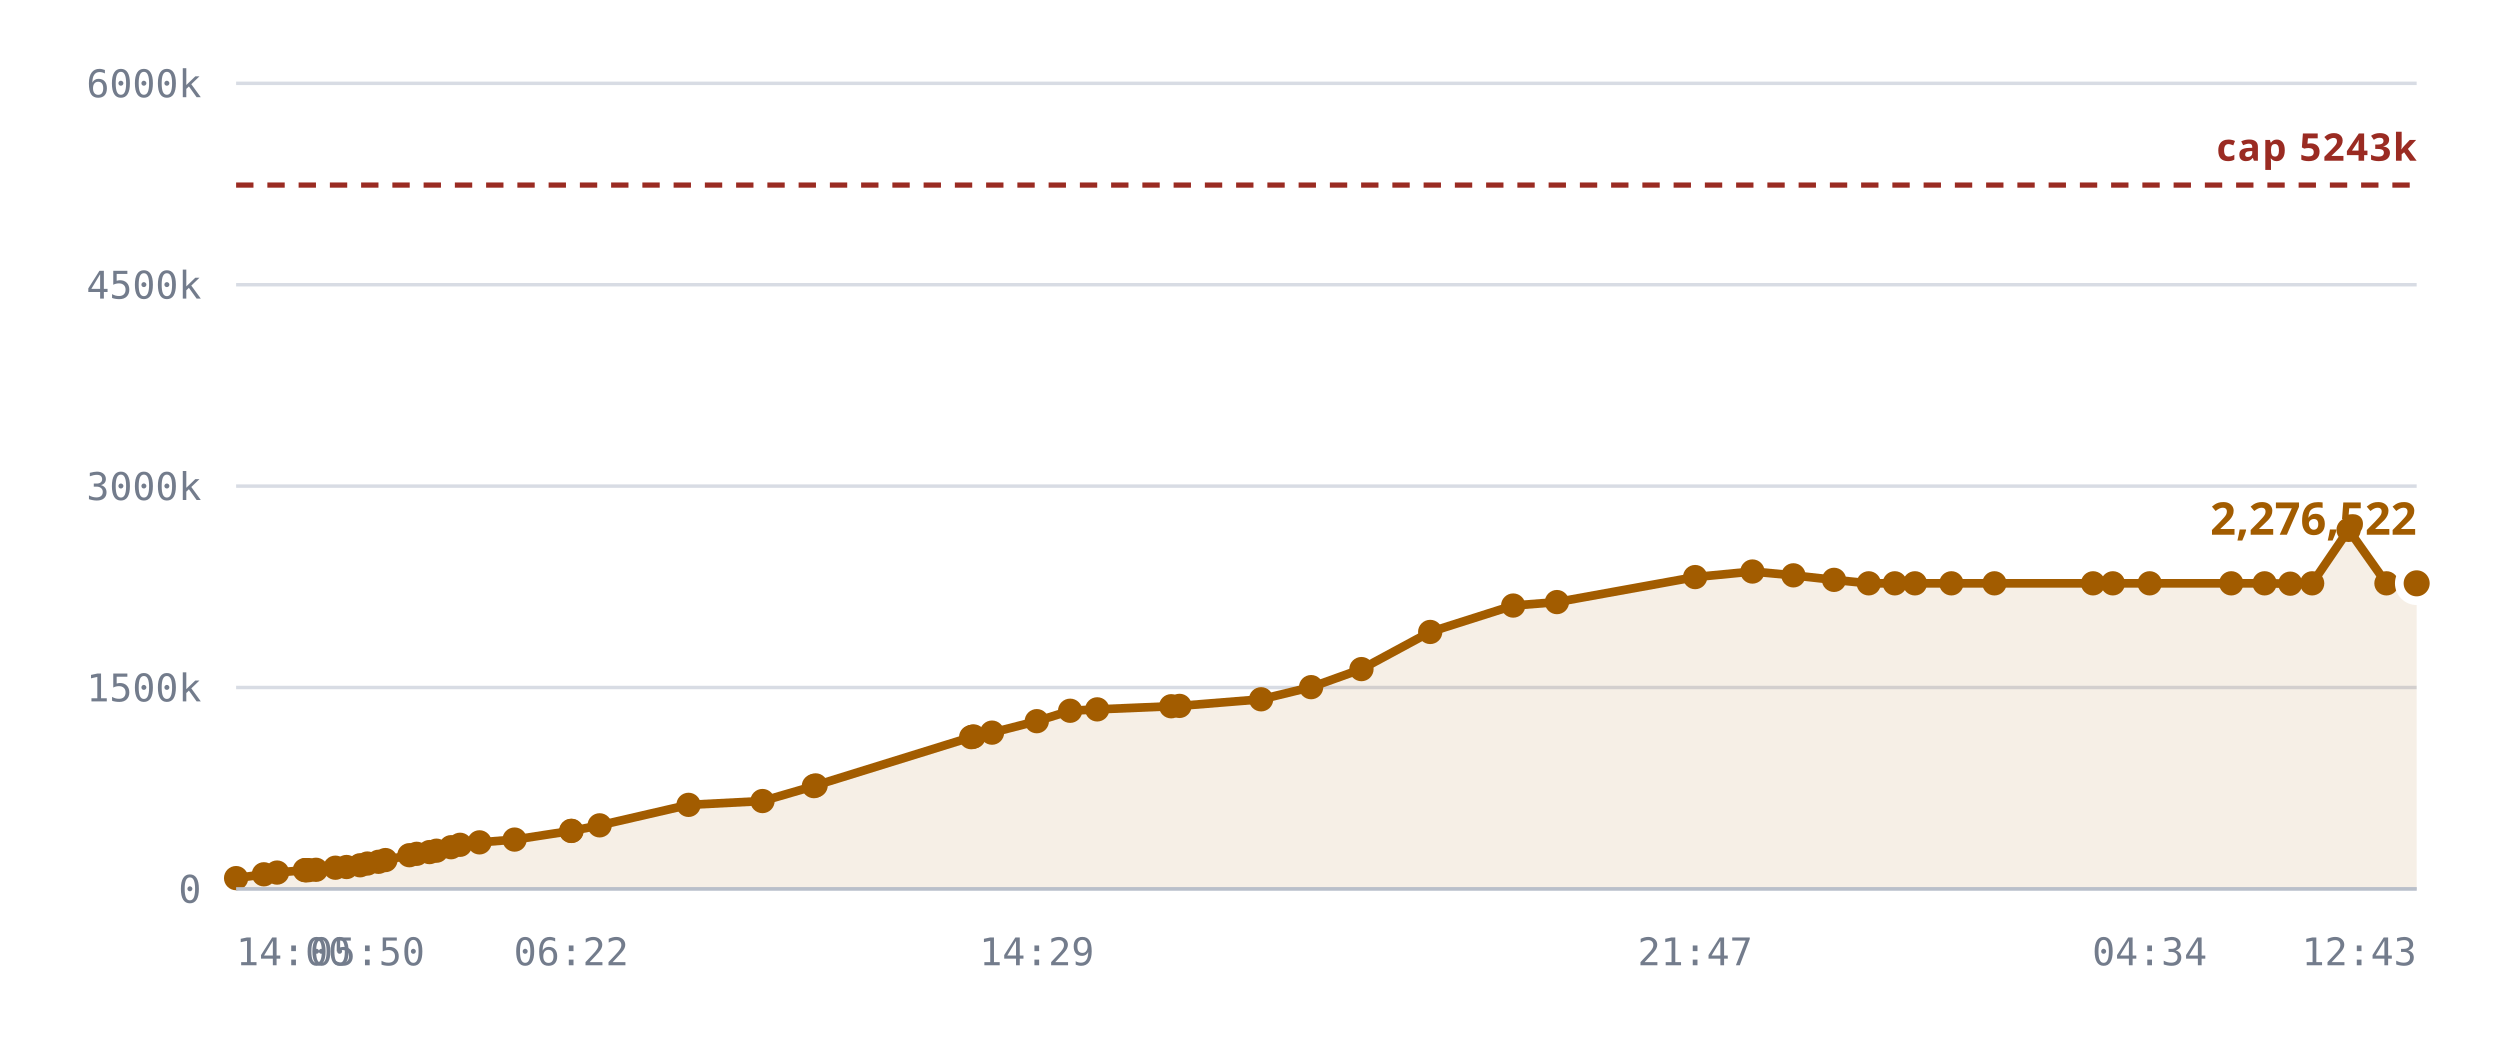
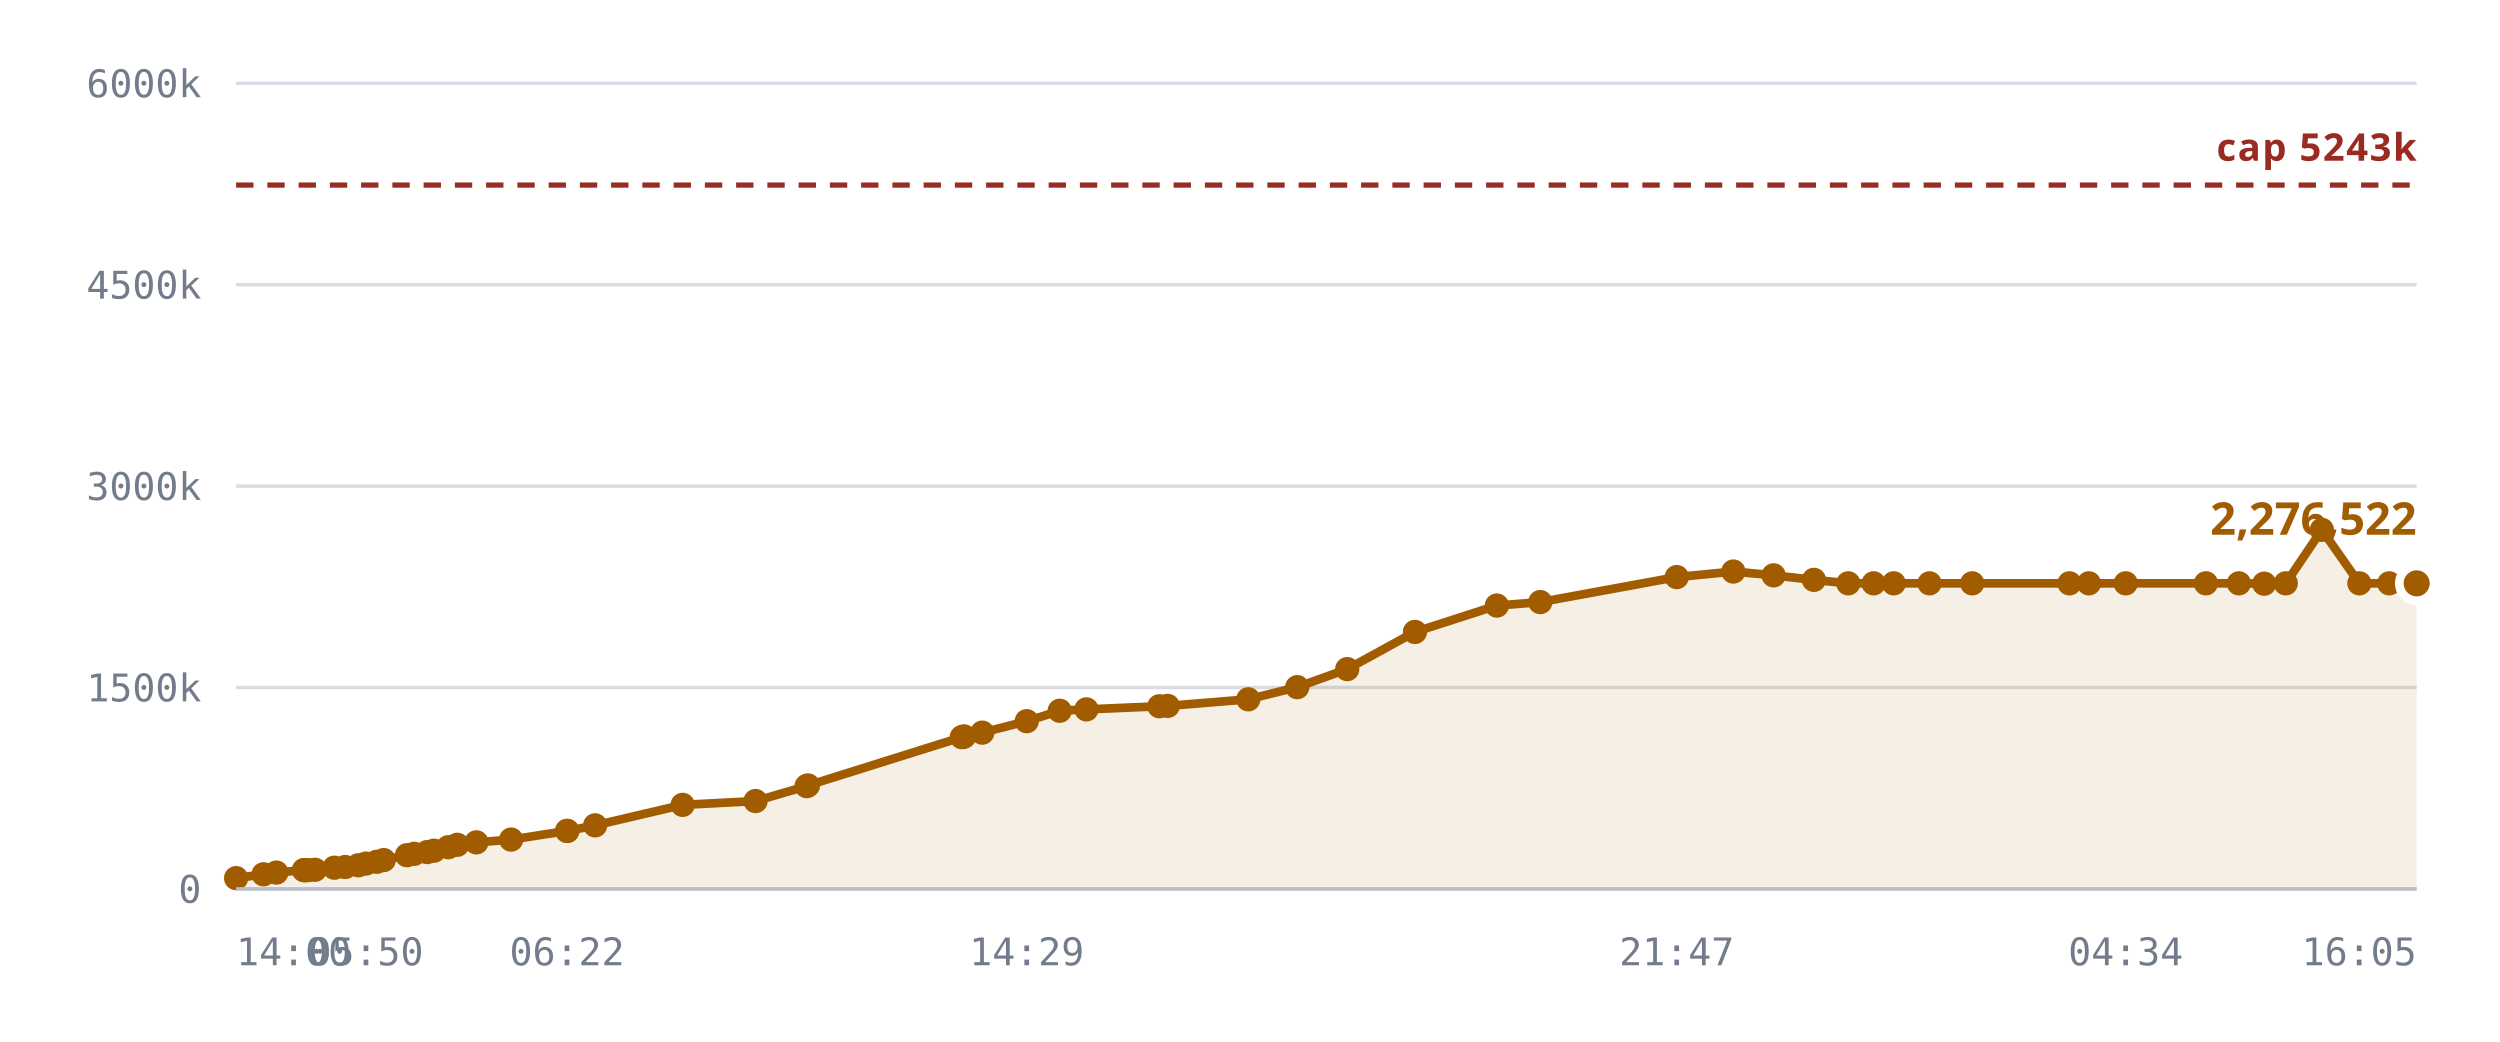
<svg xmlns="http://www.w3.org/2000/svg" viewBox="0 0 720 300" role="img" aria-label="Notes stored against the 327,680 cap">
  <style>
    .grid      { stroke: var(--chart-grid, #d8dce4); stroke-width: 1; }
    .cap       { stroke: var(--chart-cap, #9a2b22); stroke-width: 1.5; stroke-dasharray: 5 4; }
    .cap-label { fill: var(--chart-cap, #9a2b22); font: 600 11px Archivo, system-ui, sans-serif; letter-spacing: .04em; }
    .tick      { fill: var(--chart-muted, #737c8c); font: 500 11px "IBM Plex Mono", ui-monospace, monospace; }
    .tick-y    { text-anchor: end; }
    .tick-x    { text-anchor: middle; }
    .series    { fill: none; stroke: var(--chart-line, #a25c00); stroke-width: 2.5; stroke-linejoin: round; stroke-linecap: round; }
    .fill      { fill: var(--chart-fill, rgba(162,92,0,.10)); stroke: none; }
    .dot       { fill: var(--chart-line, #a25c00); }
    .dot-last  { stroke: var(--chart-bg, #fff); stroke-width: 2.5; }
    .end-label { fill: var(--chart-line, #a25c00); font: 700 13px Archivo, system-ui, sans-serif; }
    .axis      { stroke: var(--chart-axis, #b9bfca); stroke-width: 1; }
  </style>
  <line x1="68" y1="256.0" x2="696" y2="256.0" class="grid" />
  <text x="58" y="260.0" class="tick tick-y">0</text>
  <line x1="68" y1="198.0" x2="696" y2="198.0" class="grid" />
  <text x="58" y="202.0" class="tick tick-y">1500k</text>
  <line x1="68" y1="140.0" x2="696" y2="140.0" class="grid" />
  <text x="58" y="144.0" class="tick tick-y">3000k</text>
  <line x1="68" y1="82.0" x2="696" y2="82.0" class="grid" />
  <text x="58" y="86.0" class="tick tick-y">4500k</text>
  <line x1="68" y1="24.0" x2="696" y2="24.0" class="grid" />
  <text x="58" y="28.0" class="tick tick-y">6000k</text>
-   <path d="M68.0,252.9 L76.0,251.8 L79.8,251.3 L87.8,250.6 L88.1,250.6 L88.2,250.6 L88.9,250.6 L91.0,250.5 L96.6,249.9 L99.8,249.7 L103.7,249.2 L105.8,248.7 L109.0,248.2 L111.0,247.7 L117.9,246.3 L120.0,245.9 L123.7,245.4 L125.7,245.0 L129.9,244.0 L132.5,243.3 L138.1,242.6 L148.2,241.8 L164.5,239.3 L164.6,239.3 L172.7,237.7 L198.3,231.8 L219.6,230.7 L234.4,226.4 L234.9,226.2 L279.7,212.3 L280.1,212.2 L280.4,212.1 L285.7,211.0 L298.6,207.7 L308.2,204.7 L316.0,204.3 L337.3,203.4 L339.7,203.3 L363.2,201.4 L377.6,197.9 L392.1,192.7 L411.9,182.0 L435.8,174.4 L448.4,173.4 L488.2,166.2 L504.7,164.6 L516.5,165.7 L528.2,167.0 L538.2,168.0 L545.7,168.0 L551.5,168.0 L562.0,168.0 L574.4,168.0 L602.8,168.0 L608.5,168.0 L619.1,168.0 L642.6,168.0 L652.2,168.0 L659.6,168.1 L665.9,168.0 L676.4,152.6 L687.3,168.0 L696.0,168.0 L696.0,256.0 L68.0,256.0 Z" class="fill" />
+   <path d="M68.0,252.9 L75.9,251.8 L79.6,251.3 L87.5,250.6 L87.8,250.6 L87.9,250.6 L88.7,250.6 L90.7,250.5 L96.3,249.9 L99.4,249.7 L103.2,249.2 L105.4,248.7 L108.5,248.2 L110.5,247.7 L117.2,246.3 L119.3,245.9 L123.0,245.4 L125.0,245.0 L129.1,244.0 L131.7,243.3 L137.2,242.6 L147.2,241.8 L163.3,239.3 L163.4,239.3 L171.4,237.7 L196.6,231.8 L217.6,230.7 L232.3,226.4 L232.7,226.2 L277.0,212.3 L277.4,212.2 L277.7,212.1 L282.9,211.0 L295.7,207.7 L305.2,204.7 L312.9,204.3 L333.9,203.4 L336.3,203.3 L359.5,201.4 L373.6,197.9 L388.0,192.7 L407.5,182.0 L431.1,174.4 L443.6,173.4 L482.9,166.2 L499.2,164.6 L510.8,165.7 L522.4,167.0 L532.3,168.0 L539.6,168.0 L545.4,168.0 L555.7,168.0 L568.0,168.0 L596.0,168.0 L601.6,168.0 L612.2,168.0 L635.3,168.0 L644.8,168.0 L652.1,168.1 L658.3,168.0 L668.7,152.6 L679.5,168.0 L688.1,168.0 L696.0,168.0 L696.0,256.0 L68.0,256.0 Z" class="fill" />
  <line x1="68" y1="53.3" x2="696" y2="53.3" class="cap" />
  <text x="696" y="46.3" class="cap-label" text-anchor="end">cap 5243k</text>
-   <path d="M68.0,252.9 L76.0,251.8 L79.8,251.3 L87.8,250.6 L88.1,250.6 L88.2,250.6 L88.9,250.6 L91.0,250.5 L96.6,249.9 L99.8,249.7 L103.7,249.2 L105.8,248.7 L109.0,248.2 L111.0,247.7 L117.9,246.3 L120.0,245.9 L123.7,245.4 L125.7,245.0 L129.9,244.0 L132.5,243.3 L138.1,242.6 L148.2,241.8 L164.5,239.3 L164.6,239.3 L172.7,237.7 L198.3,231.8 L219.6,230.7 L234.4,226.4 L234.9,226.2 L279.7,212.3 L280.1,212.2 L280.4,212.1 L285.7,211.0 L298.6,207.7 L308.2,204.7 L316.0,204.3 L337.3,203.4 L339.7,203.3 L363.2,201.4 L377.6,197.9 L392.1,192.7 L411.9,182.0 L435.8,174.4 L448.4,173.4 L488.2,166.2 L504.7,164.6 L516.5,165.7 L528.2,167.0 L538.2,168.0 L545.7,168.0 L551.5,168.0 L562.0,168.0 L574.4,168.0 L602.8,168.0 L608.5,168.0 L619.1,168.0 L642.6,168.0 L652.2,168.0 L659.6,168.1 L665.9,168.0 L676.4,152.6 L687.3,168.0 L696.0,168.0" class="series" />
+   <path d="M68.0,252.9 L75.9,251.8 L79.6,251.3 L87.5,250.6 L87.8,250.6 L87.9,250.6 L88.7,250.6 L90.7,250.5 L96.3,249.9 L99.4,249.7 L103.2,249.2 L105.4,248.7 L108.5,248.2 L110.5,247.7 L117.2,246.3 L119.3,245.9 L123.0,245.4 L125.0,245.0 L129.1,244.0 L131.7,243.3 L137.2,242.6 L147.2,241.8 L163.3,239.3 L163.4,239.3 L171.4,237.7 L196.6,231.8 L217.6,230.7 L232.3,226.4 L232.7,226.2 L277.0,212.3 L277.4,212.2 L277.7,212.1 L282.9,211.0 L295.7,207.7 L305.2,204.7 L312.9,204.3 L333.9,203.4 L336.3,203.3 L359.5,201.4 L373.6,197.9 L388.0,192.7 L407.5,182.0 L431.1,174.4 L443.6,173.4 L482.9,166.2 L499.2,164.6 L510.8,165.7 L522.4,167.0 L532.3,168.0 L539.6,168.0 L545.4,168.0 L555.7,168.0 L568.0,168.0 L596.0,168.0 L601.6,168.0 L612.2,168.0 L635.3,168.0 L644.8,168.0 L652.1,168.1 L658.3,168.0 L668.7,152.6 L679.5,168.0 L688.1,168.0 L696.0,168.0" class="series" />
  <circle cx="68.0" cy="252.9" r="3.5" class="dot" />
-   <circle cx="76.0" cy="251.8" r="3.5" class="dot" />
-   <circle cx="79.8" cy="251.3" r="3.5" class="dot" />
+   <circle cx="75.9" cy="251.8" r="3.5" class="dot" />
+   <circle cx="79.6" cy="251.3" r="3.5" class="dot" />
+   <circle cx="87.5" cy="250.6" r="3.5" class="dot" />
  <circle cx="87.8" cy="250.6" r="3.5" class="dot" />
-   <circle cx="88.1" cy="250.6" r="3.5" class="dot" />
-   <circle cx="88.2" cy="250.6" r="3.5" class="dot" />
-   <circle cx="88.9" cy="250.6" r="3.5" class="dot" />
-   <circle cx="91.0" cy="250.5" r="3.5" class="dot" />
-   <circle cx="96.6" cy="249.9" r="3.5" class="dot" />
-   <circle cx="99.8" cy="249.7" r="3.5" class="dot" />
-   <circle cx="103.7" cy="249.2" r="3.5" class="dot" />
-   <circle cx="105.8" cy="248.7" r="3.5" class="dot" />
-   <circle cx="109.0" cy="248.2" r="3.5" class="dot" />
-   <circle cx="111.0" cy="247.7" r="3.5" class="dot" />
-   <circle cx="117.9" cy="246.3" r="3.5" class="dot" />
-   <circle cx="120.0" cy="245.9" r="3.5" class="dot" />
-   <circle cx="123.7" cy="245.4" r="3.5" class="dot" />
-   <circle cx="125.7" cy="245.0" r="3.5" class="dot" />
-   <circle cx="129.9" cy="244.0" r="3.5" class="dot" />
-   <circle cx="132.5" cy="243.3" r="3.5" class="dot" />
-   <circle cx="138.1" cy="242.6" r="3.5" class="dot" />
-   <circle cx="148.2" cy="241.8" r="3.5" class="dot" />
-   <circle cx="164.5" cy="239.3" r="3.5" class="dot" />
-   <circle cx="164.6" cy="239.3" r="3.5" class="dot" />
-   <circle cx="172.7" cy="237.7" r="3.5" class="dot" />
-   <circle cx="198.3" cy="231.8" r="3.5" class="dot" />
-   <circle cx="219.6" cy="230.7" r="3.5" class="dot" />
-   <circle cx="234.4" cy="226.4" r="3.5" class="dot" />
-   <circle cx="234.9" cy="226.2" r="3.5" class="dot" />
-   <circle cx="279.7" cy="212.3" r="3.5" class="dot" />
-   <circle cx="280.1" cy="212.2" r="3.5" class="dot" />
-   <circle cx="280.4" cy="212.1" r="3.5" class="dot" />
-   <circle cx="285.7" cy="211.0" r="3.5" class="dot" />
-   <circle cx="298.6" cy="207.7" r="3.5" class="dot" />
-   <circle cx="308.2" cy="204.7" r="3.5" class="dot" />
-   <circle cx="316.0" cy="204.3" r="3.5" class="dot" />
-   <circle cx="337.3" cy="203.4" r="3.5" class="dot" />
-   <circle cx="339.7" cy="203.3" r="3.5" class="dot" />
-   <circle cx="363.2" cy="201.4" r="3.5" class="dot" />
-   <circle cx="377.6" cy="197.9" r="3.5" class="dot" />
-   <circle cx="392.1" cy="192.7" r="3.5" class="dot" />
-   <circle cx="411.9" cy="182.0" r="3.5" class="dot" />
-   <circle cx="435.8" cy="174.4" r="3.5" class="dot" />
-   <circle cx="448.4" cy="173.4" r="3.5" class="dot" />
-   <circle cx="488.2" cy="166.2" r="3.5" class="dot" />
-   <circle cx="504.7" cy="164.6" r="3.5" class="dot" />
-   <circle cx="516.5" cy="165.7" r="3.5" class="dot" />
-   <circle cx="528.2" cy="167.0" r="3.5" class="dot" />
-   <circle cx="538.2" cy="168.0" r="3.5" class="dot" />
-   <circle cx="545.7" cy="168.0" r="3.5" class="dot" />
-   <circle cx="551.5" cy="168.0" r="3.5" class="dot" />
-   <circle cx="562.0" cy="168.0" r="3.5" class="dot" />
-   <circle cx="574.4" cy="168.0" r="3.5" class="dot" />
-   <circle cx="602.8" cy="168.0" r="3.5" class="dot" />
-   <circle cx="608.5" cy="168.0" r="3.5" class="dot" />
-   <circle cx="619.1" cy="168.0" r="3.5" class="dot" />
-   <circle cx="642.6" cy="168.0" r="3.5" class="dot" />
-   <circle cx="652.2" cy="168.0" r="3.5" class="dot" />
-   <circle cx="659.6" cy="168.1" r="3.5" class="dot" />
-   <circle cx="665.9" cy="168.0" r="3.5" class="dot" />
-   <circle cx="676.4" cy="152.6" r="3.5" class="dot" />
-   <circle cx="687.3" cy="168.0" r="3.5" class="dot" />
+   <circle cx="87.9" cy="250.6" r="3.5" class="dot" />
+   <circle cx="88.7" cy="250.6" r="3.5" class="dot" />
+   <circle cx="90.7" cy="250.5" r="3.5" class="dot" />
+   <circle cx="96.3" cy="249.9" r="3.5" class="dot" />
+   <circle cx="99.4" cy="249.7" r="3.5" class="dot" />
+   <circle cx="103.2" cy="249.2" r="3.5" class="dot" />
+   <circle cx="105.4" cy="248.7" r="3.5" class="dot" />
+   <circle cx="108.5" cy="248.2" r="3.5" class="dot" />
+   <circle cx="110.5" cy="247.7" r="3.5" class="dot" />
+   <circle cx="117.2" cy="246.3" r="3.5" class="dot" />
+   <circle cx="119.3" cy="245.9" r="3.5" class="dot" />
+   <circle cx="123.0" cy="245.4" r="3.5" class="dot" />
+   <circle cx="125.0" cy="245.0" r="3.5" class="dot" />
+   <circle cx="129.1" cy="244.0" r="3.5" class="dot" />
+   <circle cx="131.7" cy="243.3" r="3.5" class="dot" />
+   <circle cx="137.2" cy="242.6" r="3.5" class="dot" />
+   <circle cx="147.2" cy="241.8" r="3.5" class="dot" />
+   <circle cx="163.3" cy="239.3" r="3.5" class="dot" />
+   <circle cx="163.4" cy="239.3" r="3.5" class="dot" />
+   <circle cx="171.4" cy="237.7" r="3.5" class="dot" />
+   <circle cx="196.6" cy="231.8" r="3.5" class="dot" />
+   <circle cx="217.6" cy="230.7" r="3.5" class="dot" />
+   <circle cx="232.3" cy="226.4" r="3.5" class="dot" />
+   <circle cx="232.7" cy="226.2" r="3.5" class="dot" />
+   <circle cx="277.0" cy="212.3" r="3.5" class="dot" />
+   <circle cx="277.4" cy="212.2" r="3.5" class="dot" />
+   <circle cx="277.7" cy="212.1" r="3.5" class="dot" />
+   <circle cx="282.9" cy="211.0" r="3.5" class="dot" />
+   <circle cx="295.7" cy="207.7" r="3.5" class="dot" />
+   <circle cx="305.2" cy="204.7" r="3.5" class="dot" />
+   <circle cx="312.9" cy="204.3" r="3.5" class="dot" />
+   <circle cx="333.9" cy="203.4" r="3.5" class="dot" />
+   <circle cx="336.3" cy="203.3" r="3.5" class="dot" />
+   <circle cx="359.5" cy="201.4" r="3.5" class="dot" />
+   <circle cx="373.6" cy="197.9" r="3.5" class="dot" />
+   <circle cx="388.0" cy="192.7" r="3.5" class="dot" />
+   <circle cx="407.5" cy="182.0" r="3.5" class="dot" />
+   <circle cx="431.1" cy="174.4" r="3.5" class="dot" />
+   <circle cx="443.6" cy="173.4" r="3.5" class="dot" />
+   <circle cx="482.9" cy="166.2" r="3.5" class="dot" />
+   <circle cx="499.2" cy="164.6" r="3.5" class="dot" />
+   <circle cx="510.8" cy="165.7" r="3.5" class="dot" />
+   <circle cx="522.4" cy="167.0" r="3.5" class="dot" />
+   <circle cx="532.3" cy="168.0" r="3.5" class="dot" />
+   <circle cx="539.6" cy="168.0" r="3.5" class="dot" />
+   <circle cx="545.4" cy="168.0" r="3.5" class="dot" />
+   <circle cx="555.7" cy="168.0" r="3.5" class="dot" />
+   <circle cx="568.0" cy="168.0" r="3.5" class="dot" />
+   <circle cx="596.0" cy="168.0" r="3.5" class="dot" />
+   <circle cx="601.6" cy="168.0" r="3.5" class="dot" />
+   <circle cx="612.2" cy="168.0" r="3.5" class="dot" />
+   <circle cx="635.3" cy="168.0" r="3.5" class="dot" />
+   <circle cx="644.8" cy="168.0" r="3.5" class="dot" />
+   <circle cx="652.1" cy="168.1" r="3.5" class="dot" />
+   <circle cx="658.3" cy="168.0" r="3.5" class="dot" />
+   <circle cx="668.7" cy="152.6" r="3.5" class="dot" />
+   <circle cx="679.5" cy="168.0" r="3.5" class="dot" />
+   <circle cx="688.1" cy="168.0" r="3.5" class="dot" />
  <circle cx="696.0" cy="168.0" r="5" class="dot dot-last" />
  <text x="696.0" y="154.0" class="end-label" text-anchor="end">2,276,522</text>
  <line x1="68" y1="256" x2="696" y2="256" class="axis" />
  <text x="68.0" y="278" class="tick" text-anchor="start">14:00</text>
-   <text x="105.8" y="278" class="tick" text-anchor="middle">05:50</text>
-   <text x="164.5" y="278" class="tick" text-anchor="middle">06:22</text>
-   <text x="298.6" y="278" class="tick" text-anchor="middle">14:29</text>
-   <text x="488.2" y="278" class="tick" text-anchor="middle">21:47</text>
-   <text x="619.1" y="278" class="tick" text-anchor="middle">04:34</text>
-   <text x="696.0" y="278" class="tick" text-anchor="end">12:43</text>
+   <text x="105.4" y="278" class="tick" text-anchor="middle">05:50</text>
+   <text x="163.3" y="278" class="tick" text-anchor="middle">06:22</text>
+   <text x="295.7" y="278" class="tick" text-anchor="middle">14:29</text>
+   <text x="482.9" y="278" class="tick" text-anchor="middle">21:47</text>
+   <text x="612.2" y="278" class="tick" text-anchor="middle">04:34</text>
+   <text x="696.0" y="278" class="tick" text-anchor="end">16:05</text>
</svg>
